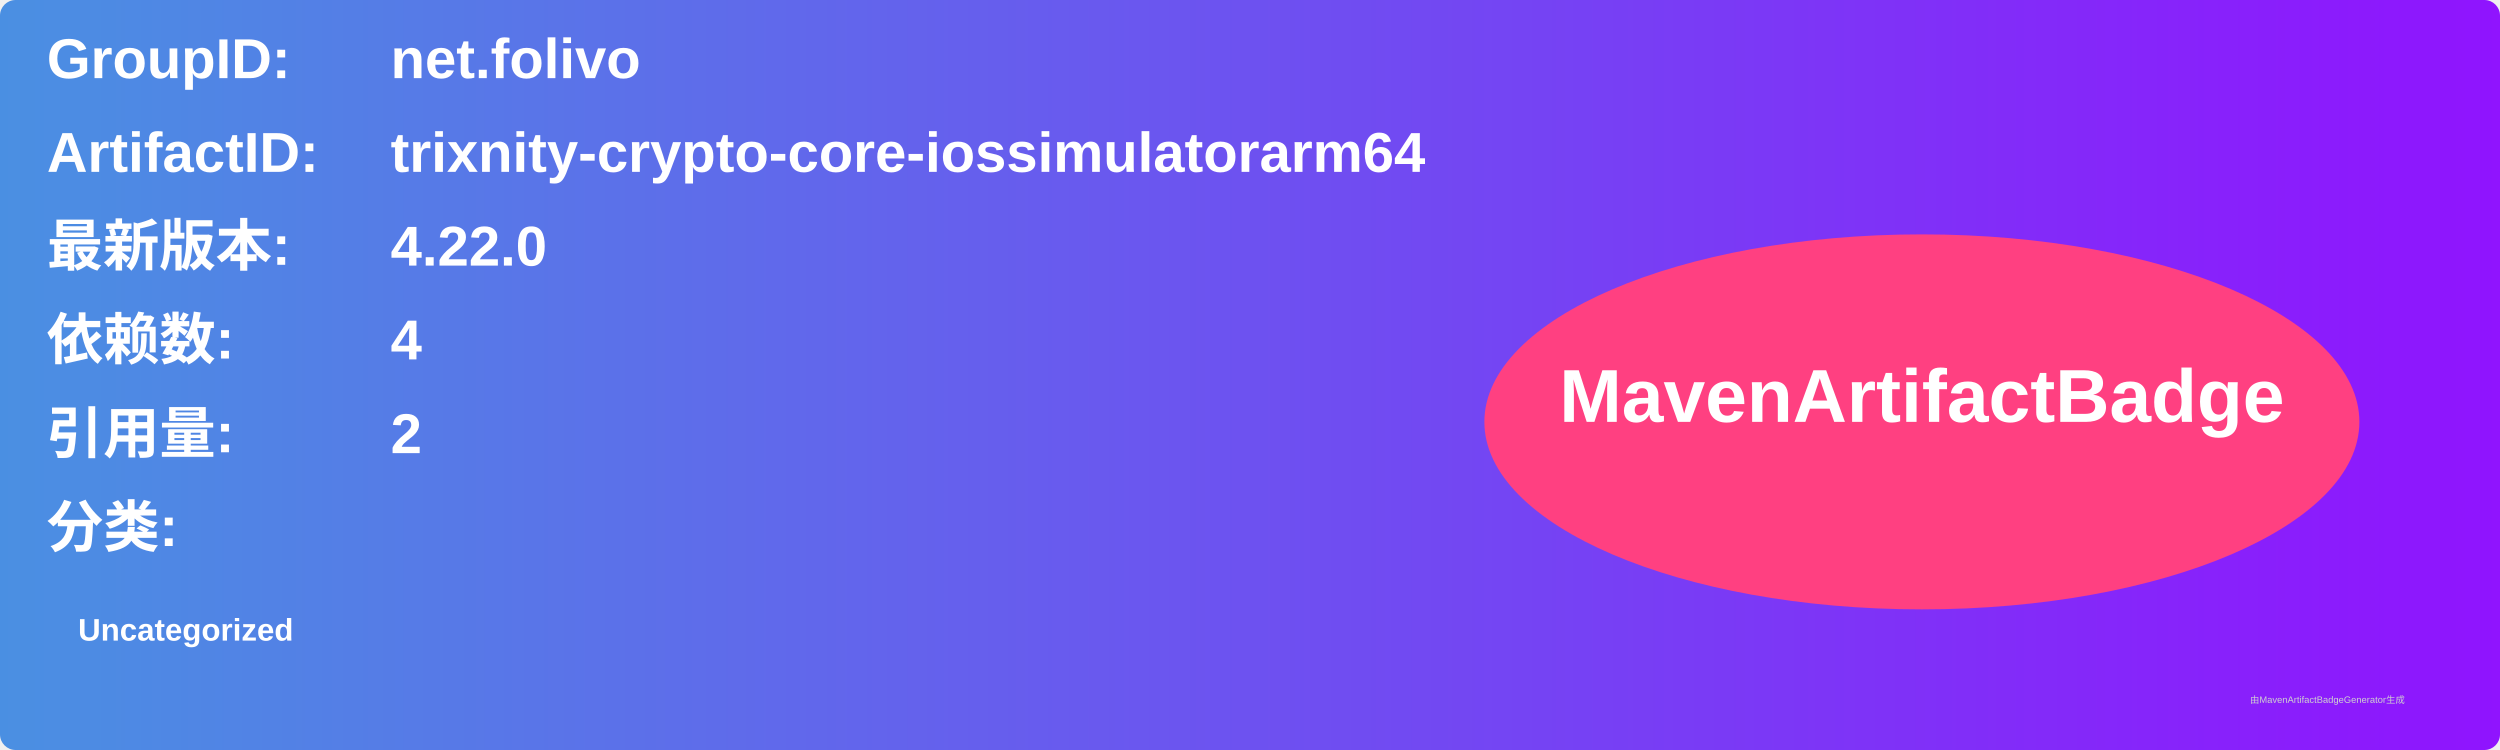
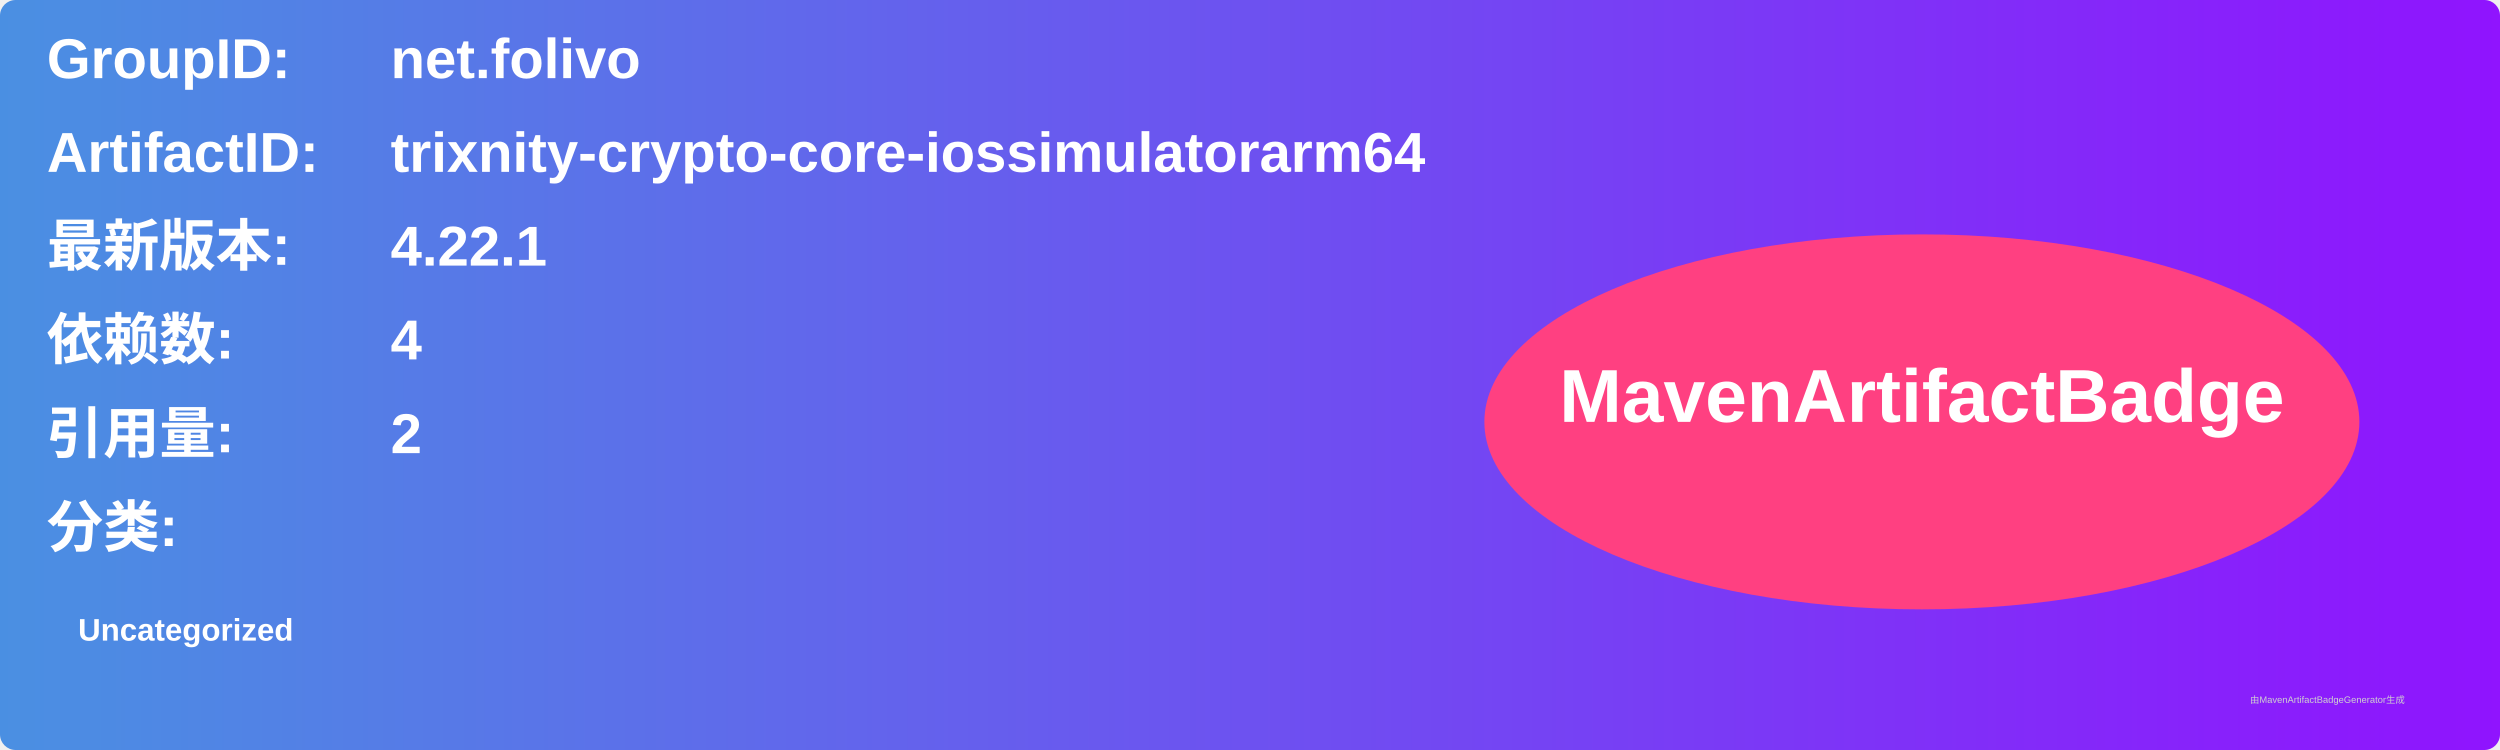
<svg xmlns="http://www.w3.org/2000/svg" width="800" height="240" viewBox="0 0 800 240">
  <linearGradient id="grad" x1="0%" y1="0%" x2="100%" y2="0%">
    <stop offset="0%" stop-color="#4a90e2" />
    <stop offset="100%" stop-color="#9013fe" />
  </linearGradient>
  <rect width="100%" height="100%" rx="5" ry="5" fill="url(#grad)" />
  <g transform="translate(15, 15)">
    <text x="0" y="10" font-family="Arial" font-size="18" fill="white" font-weight="bold" width="260">GroupID:</text>
    <text x="110" y="10" font-family="Arial" font-size="18" fill="white" font-weight="bold" width="460">net.folivo</text>
    <text x="0" y="40" font-family="Arial" font-size="18" fill="white" font-weight="bold" width="260">ArtifactID:</text>
    <text x="110" y="40" font-family="Arial" font-size="18" fill="white" font-weight="bold" width="460">trixnity-crypto-core-iossimulatorarm64</text>
    <text x="0" y="70" font-family="Arial" font-size="18" fill="white" font-weight="bold">最新版本:</text>
    <text x="110" y="70" font-family="Arial" font-size="18" fill="white" font-weight="bold">
-       <tspan font-weight="bold">4.22.0</tspan>
+       <tspan font-weight="bold">4.22.1</tspan>
    </text>
    <text x="0" y="100" font-family="Arial" font-size="18" fill="white" font-weight="bold">依赖数: </text>
    <text x="110" y="100" font-family="Arial" font-size="18" fill="white">
      <tspan font-weight="bold">4</tspan>
    </text>
    <text x="0" y="130" font-family="Arial" font-size="18" fill="white" font-weight="bold">引用量: </text>
    <text x="110" y="130" font-family="Arial" font-size="18" fill="white">
      <tspan font-weight="bold">2</tspan>
    </text>
    <text x="0" y="160" font-family="Arial" font-size="18" fill="white" font-weight="bold">分类:</text>
    <text x="10" y="190" font-family="Arial" font-size="10" fill="white">
      <tspan font-weight="bold">Uncategorized</tspan>
    </text>
    <ellipse cx="600" cy="120" rx="140" ry="60" fill="#ff4081" />
    <text x="600" y="120" text-anchor="middle" font-family="Arial" font-size="24" fill="white" font-weight="bold">MavenArtifactBadge</text>
  </g>
  <text x="720" y="225" font-family="Arial" font-size="3" fill="#d0d0d0">由MavenArtifactBadgeGenerator生成</text>
</svg>
